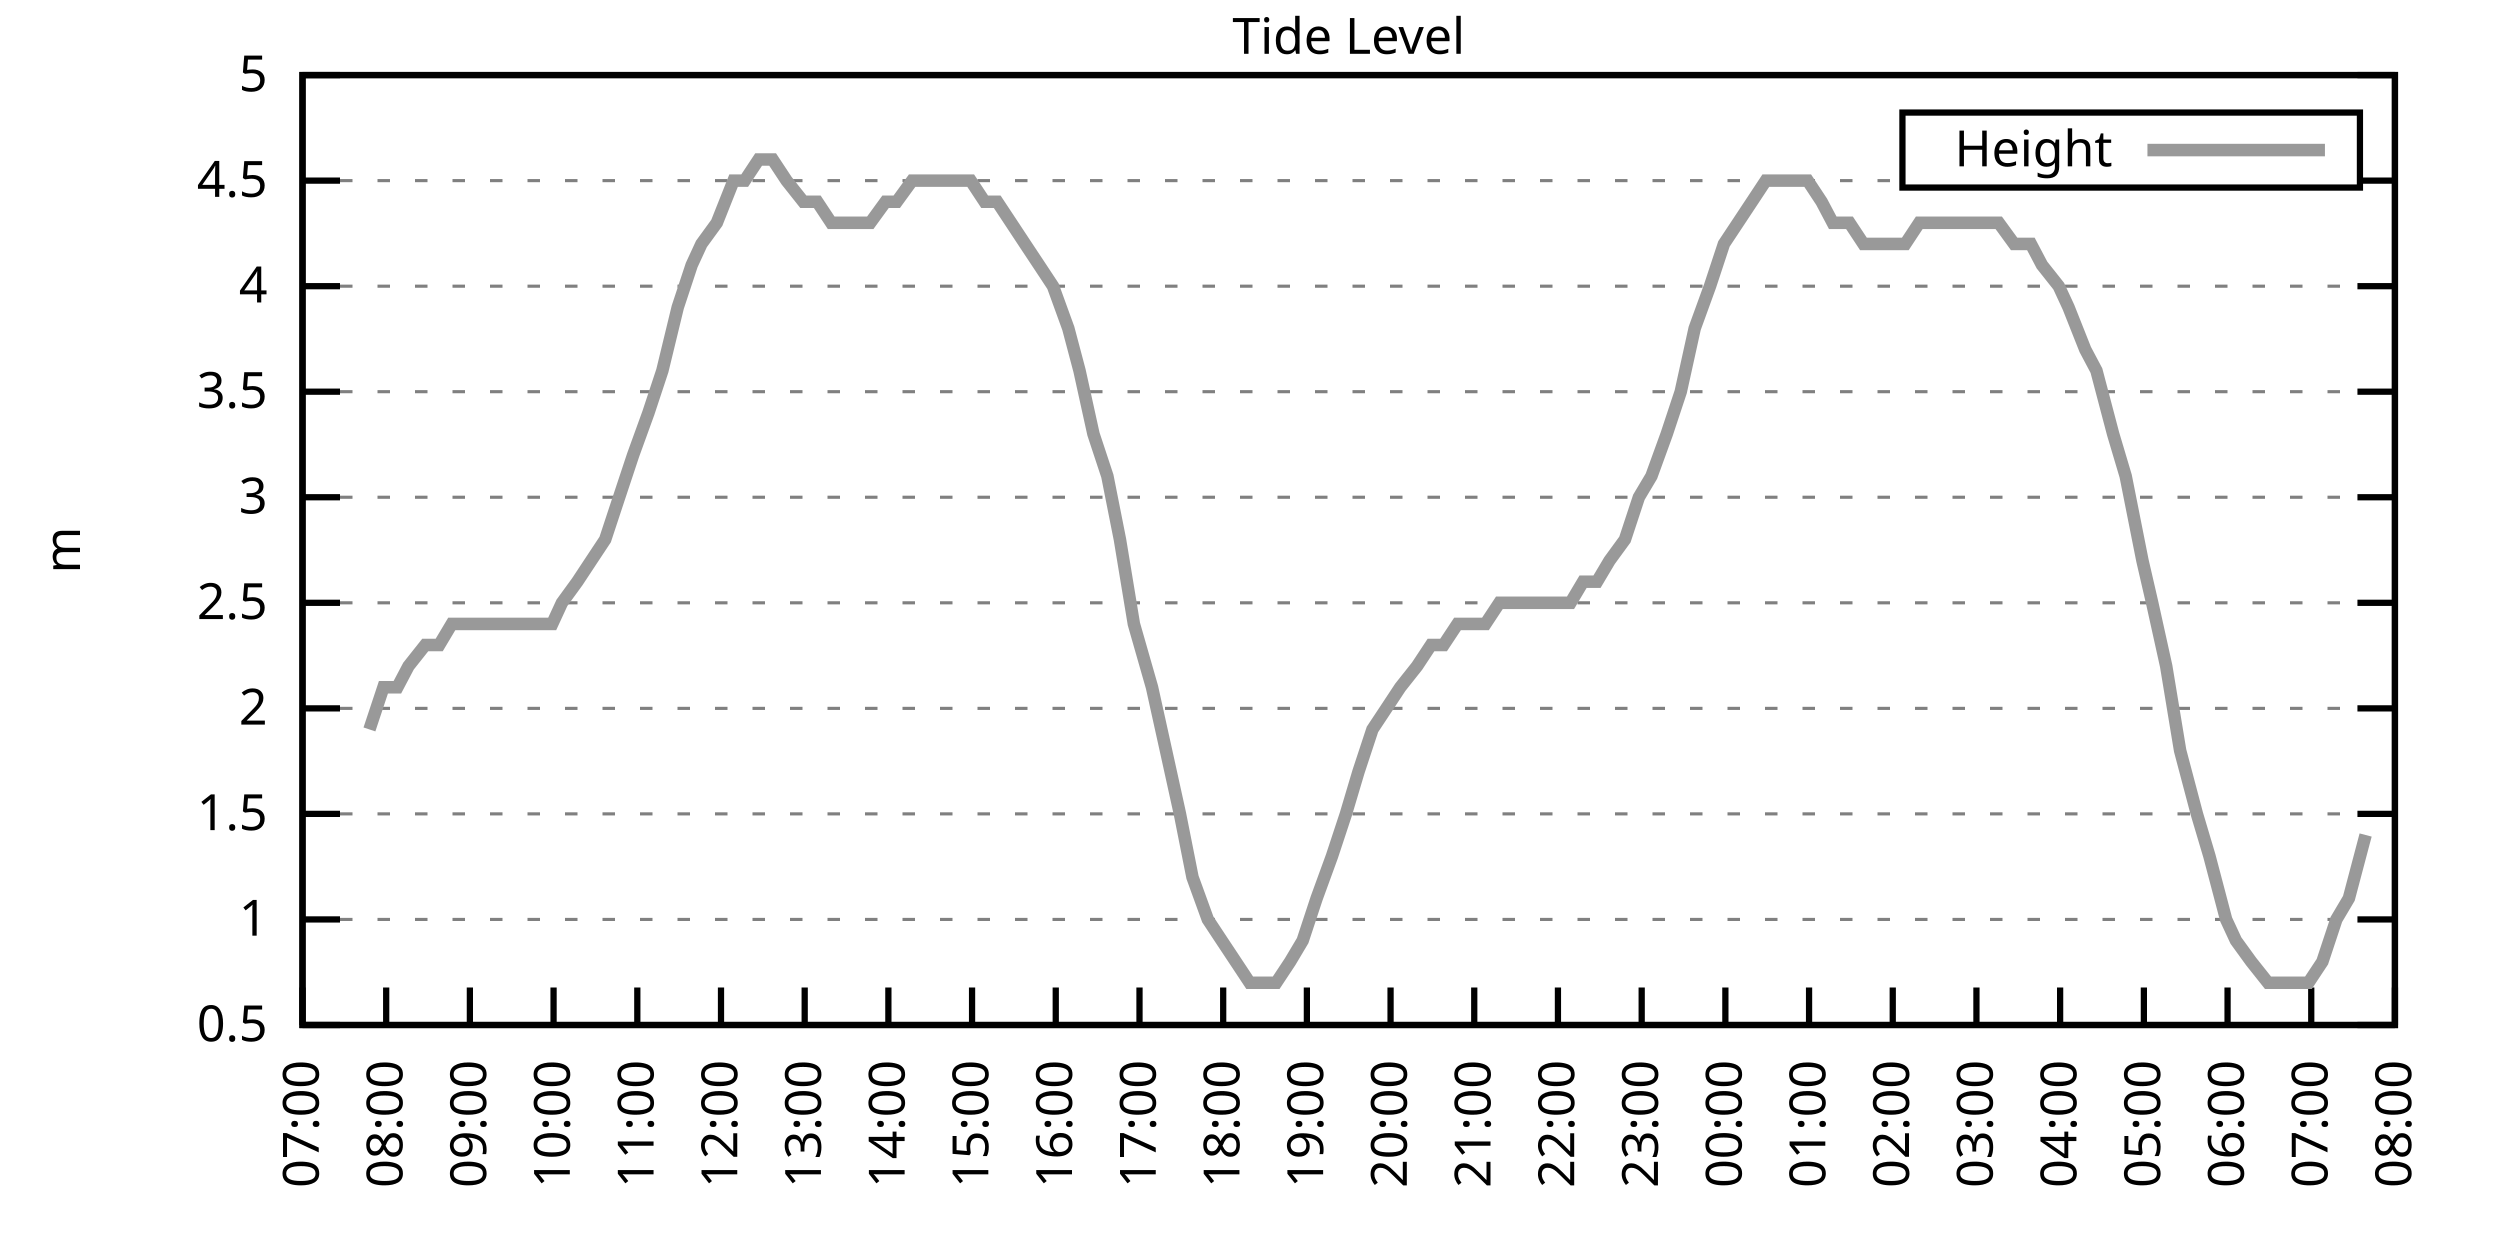
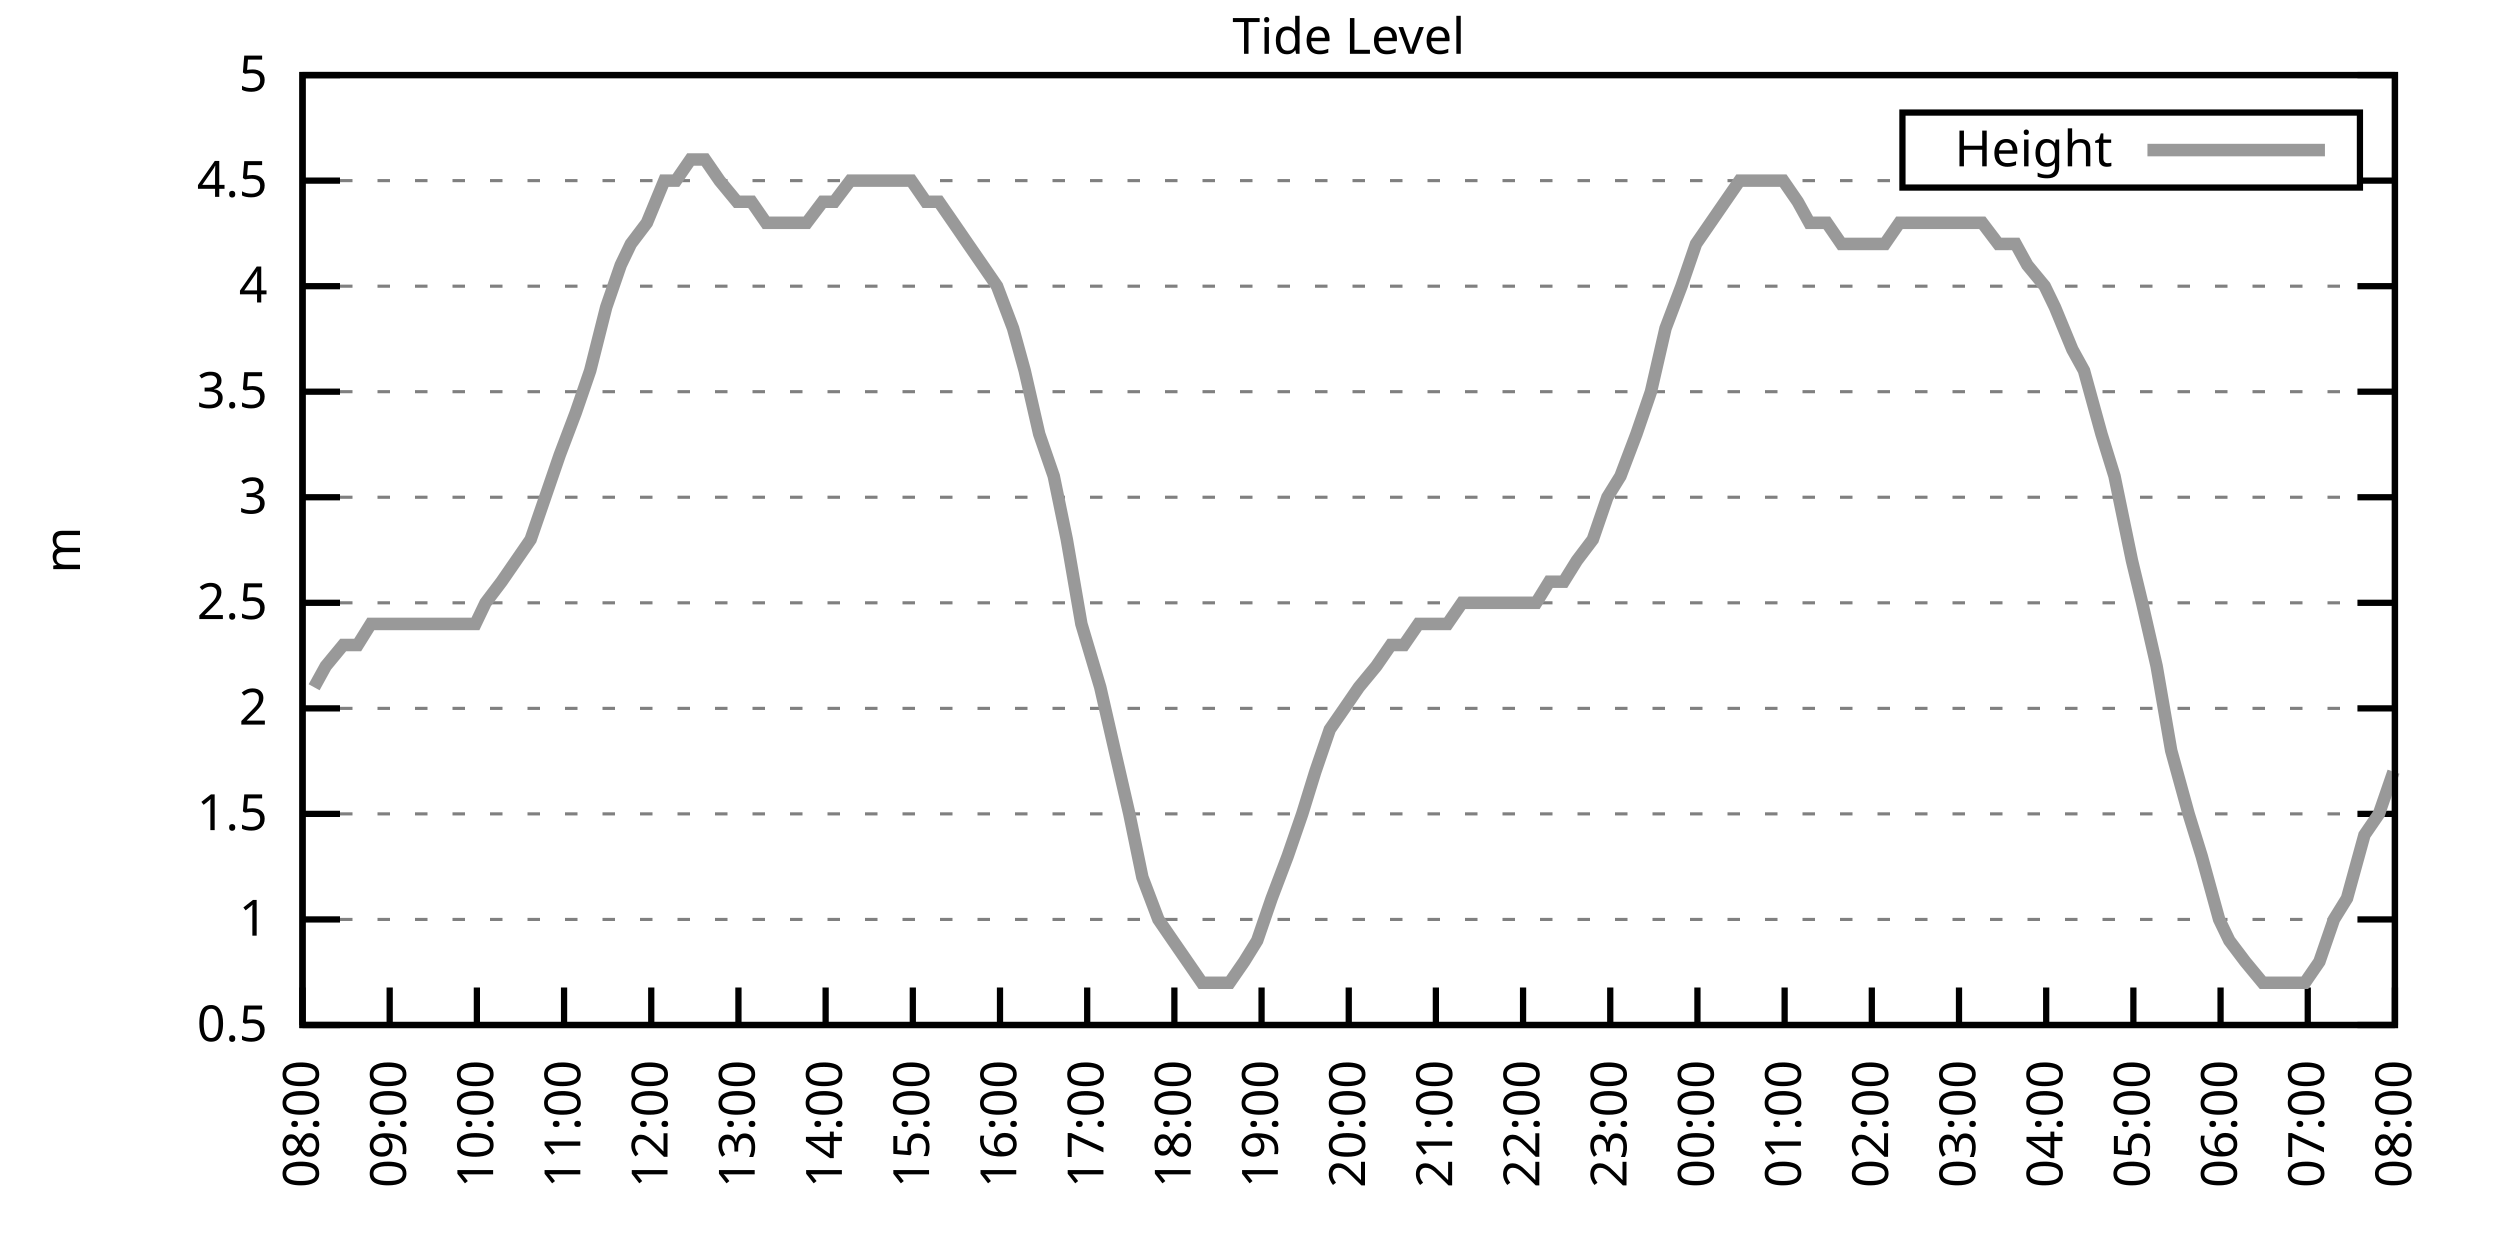
<svg xmlns="http://www.w3.org/2000/svg" xmlns:xlink="http://www.w3.org/1999/xlink" width="400" height="200" viewBox="0 0 400 200">
  <g id="gnuplot_canvas">
    <rect x="0" y="0" width="400" height="200" fill="none" />
    <defs>
      <circle id="gpDot" r="0.5" stroke-width="0.5" stroke="currentColor" />
      <path id="gpPt0" stroke-width="0.333" stroke="currentColor" d="M-1,0 h2 M0,-1 v2" />
      <path id="gpPt1" stroke-width="0.333" stroke="currentColor" d="M-1,-1 L1,1 M1,-1 L-1,1" />
      <path id="gpPt2" stroke-width="0.333" stroke="currentColor" d="M-1,0 L1,0 M0,-1 L0,1 M-1,-1 L1,1 M-1,1 L1,-1" />
      <rect id="gpPt3" stroke-width="0.333" stroke="currentColor" x="-1" y="-1" width="2" height="2" />
      <rect id="gpPt4" stroke-width="0.333" stroke="currentColor" fill="currentColor" x="-1" y="-1" width="2" height="2" />
      <circle id="gpPt5" stroke-width="0.333" stroke="currentColor" cx="0" cy="0" r="1" />
      <use xlink:href="#gpPt5" id="gpPt6" fill="currentColor" stroke="none" />
      <path id="gpPt7" stroke-width="0.333" stroke="currentColor" d="M0,-1.33 L-1.33,0.67 L1.33,0.67 z" />
      <use xlink:href="#gpPt7" id="gpPt8" fill="currentColor" stroke="none" />
      <use xlink:href="#gpPt7" id="gpPt9" stroke="currentColor" transform="rotate(180)" />
      <use xlink:href="#gpPt9" id="gpPt10" fill="currentColor" stroke="none" />
      <use xlink:href="#gpPt3" id="gpPt11" stroke="currentColor" transform="rotate(45)" />
      <use xlink:href="#gpPt11" id="gpPt12" fill="currentColor" stroke="none" />
      <path id="gpPt13" stroke-width="0.333" stroke="currentColor" d="M0,1.330 L1.265,0.411 L0.782,-1.067 L-0.782,-1.076 L-1.265,0.411 z" />
      <use xlink:href="#gpPt13" id="gpPt14" fill="currentColor" stroke="none" />
      <filter id="textbox" filterUnits="objectBoundingBox" x="0" y="0" height="1" width="1">
        <feFlood flood-color="white" flood-opacity="1" result="bgnd" />
        <feComposite in="SourceGraphic" in2="bgnd" operator="atop" />
      </filter>
      <filter id="greybox" filterUnits="objectBoundingBox" x="0" y="0" height="1" width="1">
        <feFlood flood-color="lightgrey" flood-opacity="1" result="grey" />
        <feComposite in="SourceGraphic" in2="grey" operator="atop" />
      </filter>
    </defs>
    <g fill="none" color="white" stroke="currentColor" stroke-width="1.00" stroke-linecap="butt" stroke-linejoin="miter">
</g>
    <g fill="none" color="black" stroke="currentColor" stroke-width="1.00" stroke-linecap="butt" stroke-linejoin="miter">
      <g stroke="none" shape-rendering="crispEdges">
        <polygon fill="rgb(255, 255, 255)" points="48.40,164.00 383.18,164.00 383.18,12.02 48.40,12.02 " />
      </g>
    </g>
    <g fill="none" color="black" stroke="currentColor" stroke-width="1.00" stroke-linecap="butt" stroke-linejoin="miter">
</g>
    <g fill="none" color="black" stroke="black" stroke-width="0.50" stroke-linecap="butt" stroke-linejoin="miter">
</g>
    <g fill="none" color="gray" stroke="currentColor" stroke-width="0.50" stroke-linecap="butt" stroke-linejoin="miter">
      <path stroke="gray" stroke-dasharray="2,4" class="gridline" d="M48.40,164.00 L383.19,164.00  " />
    </g>
    <g fill="none" color="gray" stroke="gray" stroke-width="1.00" stroke-linecap="butt" stroke-linejoin="miter">
</g>
    <g fill="none" color="black" stroke="currentColor" stroke-width="1.00" stroke-linecap="butt" stroke-linejoin="miter">
      <path stroke="black" d="M48.40,164.00 L54.40,164.00 M383.19,164.00 L377.19,164.00  " />
      <g transform="translate(42.80,166.60)" stroke="none" fill="black" font-family="Sans" font-size="8.00" text-anchor="end">
        <text>
          <tspan font-family="Sans"> 0.5</tspan>
        </text>
      </g>
    </g>
    <g fill="none" color="black" stroke="currentColor" stroke-width="1.00" stroke-linecap="butt" stroke-linejoin="miter">
</g>
    <g fill="none" color="black" stroke="black" stroke-width="0.50" stroke-linecap="butt" stroke-linejoin="miter">
</g>
    <g fill="none" color="gray" stroke="currentColor" stroke-width="0.50" stroke-linecap="butt" stroke-linejoin="miter">
      <path stroke="gray" stroke-dasharray="2,4" class="gridline" d="M48.40,147.11 L383.19,147.11  " />
    </g>
    <g fill="none" color="gray" stroke="gray" stroke-width="1.00" stroke-linecap="butt" stroke-linejoin="miter">
</g>
    <g fill="none" color="black" stroke="currentColor" stroke-width="1.00" stroke-linecap="butt" stroke-linejoin="miter">
      <path stroke="black" d="M48.40,147.11 L54.40,147.11 M383.19,147.11 L377.19,147.11  " />
      <g transform="translate(42.80,149.71)" stroke="none" fill="black" font-family="Sans" font-size="8.00" text-anchor="end">
        <text>
          <tspan font-family="Sans"> 1</tspan>
        </text>
      </g>
    </g>
    <g fill="none" color="black" stroke="currentColor" stroke-width="1.00" stroke-linecap="butt" stroke-linejoin="miter">
</g>
    <g fill="none" color="black" stroke="black" stroke-width="0.50" stroke-linecap="butt" stroke-linejoin="miter">
</g>
    <g fill="none" color="gray" stroke="currentColor" stroke-width="0.50" stroke-linecap="butt" stroke-linejoin="miter">
      <path stroke="gray" stroke-dasharray="2,4" class="gridline" d="M48.40,130.22 L383.19,130.22  " />
    </g>
    <g fill="none" color="gray" stroke="gray" stroke-width="1.00" stroke-linecap="butt" stroke-linejoin="miter">
</g>
    <g fill="none" color="black" stroke="currentColor" stroke-width="1.00" stroke-linecap="butt" stroke-linejoin="miter">
      <path stroke="black" d="M48.40,130.22 L54.40,130.22 M383.19,130.22 L377.19,130.22  " />
      <g transform="translate(42.80,132.82)" stroke="none" fill="black" font-family="Sans" font-size="8.00" text-anchor="end">
        <text>
          <tspan font-family="Sans"> 1.5</tspan>
        </text>
      </g>
    </g>
    <g fill="none" color="black" stroke="currentColor" stroke-width="1.00" stroke-linecap="butt" stroke-linejoin="miter">
</g>
    <g fill="none" color="black" stroke="black" stroke-width="0.50" stroke-linecap="butt" stroke-linejoin="miter">
</g>
    <g fill="none" color="gray" stroke="currentColor" stroke-width="0.50" stroke-linecap="butt" stroke-linejoin="miter">
      <path stroke="gray" stroke-dasharray="2,4" class="gridline" d="M48.40,113.34 L383.19,113.34  " />
    </g>
    <g fill="none" color="gray" stroke="gray" stroke-width="1.00" stroke-linecap="butt" stroke-linejoin="miter">
</g>
    <g fill="none" color="black" stroke="currentColor" stroke-width="1.00" stroke-linecap="butt" stroke-linejoin="miter">
      <path stroke="black" d="M48.40,113.34 L54.40,113.34 M383.19,113.34 L377.19,113.34  " />
      <g transform="translate(42.80,115.94)" stroke="none" fill="black" font-family="Sans" font-size="8.00" text-anchor="end">
        <text>
          <tspan font-family="Sans"> 2</tspan>
        </text>
      </g>
    </g>
    <g fill="none" color="black" stroke="currentColor" stroke-width="1.00" stroke-linecap="butt" stroke-linejoin="miter">
</g>
    <g fill="none" color="black" stroke="black" stroke-width="0.50" stroke-linecap="butt" stroke-linejoin="miter">
</g>
    <g fill="none" color="gray" stroke="currentColor" stroke-width="0.50" stroke-linecap="butt" stroke-linejoin="miter">
      <path stroke="gray" stroke-dasharray="2,4" class="gridline" d="M48.40,96.45 L383.19,96.45  " />
    </g>
    <g fill="none" color="gray" stroke="gray" stroke-width="1.00" stroke-linecap="butt" stroke-linejoin="miter">
</g>
    <g fill="none" color="black" stroke="currentColor" stroke-width="1.00" stroke-linecap="butt" stroke-linejoin="miter">
      <path stroke="black" d="M48.40,96.45 L54.40,96.45 M383.19,96.45 L377.19,96.45  " />
      <g transform="translate(42.80,99.05)" stroke="none" fill="black" font-family="Sans" font-size="8.00" text-anchor="end">
        <text>
          <tspan font-family="Sans"> 2.5</tspan>
        </text>
      </g>
    </g>
    <g fill="none" color="black" stroke="currentColor" stroke-width="1.00" stroke-linecap="butt" stroke-linejoin="miter">
</g>
    <g fill="none" color="black" stroke="black" stroke-width="0.50" stroke-linecap="butt" stroke-linejoin="miter">
</g>
    <g fill="none" color="gray" stroke="currentColor" stroke-width="0.50" stroke-linecap="butt" stroke-linejoin="miter">
      <path stroke="gray" stroke-dasharray="2,4" class="gridline" d="M48.40,79.56 L383.19,79.56  " />
    </g>
    <g fill="none" color="gray" stroke="gray" stroke-width="1.00" stroke-linecap="butt" stroke-linejoin="miter">
</g>
    <g fill="none" color="black" stroke="currentColor" stroke-width="1.00" stroke-linecap="butt" stroke-linejoin="miter">
      <path stroke="black" d="M48.40,79.56 L54.40,79.56 M383.19,79.56 L377.19,79.56  " />
      <g transform="translate(42.80,82.16)" stroke="none" fill="black" font-family="Sans" font-size="8.00" text-anchor="end">
        <text>
          <tspan font-family="Sans"> 3</tspan>
        </text>
      </g>
    </g>
    <g fill="none" color="black" stroke="currentColor" stroke-width="1.00" stroke-linecap="butt" stroke-linejoin="miter">
</g>
    <g fill="none" color="black" stroke="black" stroke-width="0.50" stroke-linecap="butt" stroke-linejoin="miter">
</g>
    <g fill="none" color="gray" stroke="currentColor" stroke-width="0.50" stroke-linecap="butt" stroke-linejoin="miter">
      <path stroke="gray" stroke-dasharray="2,4" class="gridline" d="M48.40,62.67 L383.19,62.67  " />
    </g>
    <g fill="none" color="gray" stroke="gray" stroke-width="1.00" stroke-linecap="butt" stroke-linejoin="miter">
</g>
    <g fill="none" color="black" stroke="currentColor" stroke-width="1.00" stroke-linecap="butt" stroke-linejoin="miter">
      <path stroke="black" d="M48.40,62.67 L54.40,62.67 M383.19,62.67 L377.19,62.67  " />
      <g transform="translate(42.80,65.27)" stroke="none" fill="black" font-family="Sans" font-size="8.00" text-anchor="end">
        <text>
          <tspan font-family="Sans"> 3.5</tspan>
        </text>
      </g>
    </g>
    <g fill="none" color="black" stroke="currentColor" stroke-width="1.00" stroke-linecap="butt" stroke-linejoin="miter">
</g>
    <g fill="none" color="black" stroke="black" stroke-width="0.50" stroke-linecap="butt" stroke-linejoin="miter">
</g>
    <g fill="none" color="gray" stroke="currentColor" stroke-width="0.50" stroke-linecap="butt" stroke-linejoin="miter">
      <path stroke="gray" stroke-dasharray="2,4" class="gridline" d="M48.40,45.79 L383.19,45.79  " />
    </g>
    <g fill="none" color="gray" stroke="gray" stroke-width="1.00" stroke-linecap="butt" stroke-linejoin="miter">
</g>
    <g fill="none" color="black" stroke="currentColor" stroke-width="1.00" stroke-linecap="butt" stroke-linejoin="miter">
      <path stroke="black" d="M48.40,45.79 L54.40,45.79 M383.19,45.79 L377.19,45.79  " />
      <g transform="translate(42.80,48.39)" stroke="none" fill="black" font-family="Sans" font-size="8.00" text-anchor="end">
        <text>
          <tspan font-family="Sans"> 4</tspan>
        </text>
      </g>
    </g>
    <g fill="none" color="black" stroke="currentColor" stroke-width="1.00" stroke-linecap="butt" stroke-linejoin="miter">
</g>
    <g fill="none" color="black" stroke="black" stroke-width="0.50" stroke-linecap="butt" stroke-linejoin="miter">
</g>
    <g fill="none" color="gray" stroke="currentColor" stroke-width="0.50" stroke-linecap="butt" stroke-linejoin="miter">
      <path stroke="gray" stroke-dasharray="2,4" class="gridline" d="M48.40,28.90 L304.39,28.90 M377.59,28.90 L383.19,28.90  " />
    </g>
    <g fill="none" color="gray" stroke="gray" stroke-width="1.00" stroke-linecap="butt" stroke-linejoin="miter">
</g>
    <g fill="none" color="black" stroke="currentColor" stroke-width="1.00" stroke-linecap="butt" stroke-linejoin="miter">
      <path stroke="black" d="M48.40,28.90 L54.40,28.90 M383.19,28.90 L377.19,28.90  " />
      <g transform="translate(42.80,31.50)" stroke="none" fill="black" font-family="Sans" font-size="8.00" text-anchor="end">
        <text>
          <tspan font-family="Sans"> 4.5</tspan>
        </text>
      </g>
    </g>
    <g fill="none" color="black" stroke="currentColor" stroke-width="1.00" stroke-linecap="butt" stroke-linejoin="miter">
</g>
    <g fill="none" color="black" stroke="black" stroke-width="0.50" stroke-linecap="butt" stroke-linejoin="miter">
</g>
    <g fill="none" color="gray" stroke="currentColor" stroke-width="0.50" stroke-linecap="butt" stroke-linejoin="miter">
      <path stroke="gray" stroke-dasharray="2,4" class="gridline" d="M48.40,12.01 L383.19,12.01  " />
    </g>
    <g fill="none" color="gray" stroke="gray" stroke-width="1.00" stroke-linecap="butt" stroke-linejoin="miter">
</g>
    <g fill="none" color="black" stroke="currentColor" stroke-width="1.00" stroke-linecap="butt" stroke-linejoin="miter">
      <path stroke="black" d="M48.40,12.01 L54.40,12.01 M383.19,12.01 L377.19,12.01  " />
      <g transform="translate(42.80,14.61)" stroke="none" fill="black" font-family="Sans" font-size="8.00" text-anchor="end">
        <text>
          <tspan font-family="Sans"> 5</tspan>
        </text>
      </g>
    </g>
    <g fill="none" color="black" stroke="currentColor" stroke-width="1.00" stroke-linecap="butt" stroke-linejoin="miter">
      <path stroke="black" d="M48.40,164.00 L48.40,158.00  " />
      <g transform="translate(51.00,169.60) rotate(270.00)" stroke="none" fill="black" font-family="Sans" font-size="8.00" text-anchor="end">
        <text>
-           <tspan font-family="Sans">07:00</tspan>
-         </text>
-       </g>
-     </g>
-     <g fill="none" color="black" stroke="currentColor" stroke-width="1.00" stroke-linecap="butt" stroke-linejoin="miter">
-       <path stroke="black" d="M61.79,164.00 L61.79,158.00  " />
-       <g transform="translate(64.39,169.60) rotate(270.00)" stroke="none" fill="black" font-family="Sans" font-size="8.00" text-anchor="end">
-         <text>
          <tspan font-family="Sans">08:00</tspan>
        </text>
      </g>
    </g>
    <g fill="none" color="black" stroke="currentColor" stroke-width="1.00" stroke-linecap="butt" stroke-linejoin="miter">
-       <path stroke="black" d="M75.18,164.00 L75.18,158.00  " />
-       <g transform="translate(77.78,169.60) rotate(270.00)" stroke="none" fill="black" font-family="Sans" font-size="8.00" text-anchor="end">
+       <path stroke="black" d="M62.35,164.00 L62.35,158.00  " />
+       <g transform="translate(64.95,169.60) rotate(270.00)" stroke="none" fill="black" font-family="Sans" font-size="8.00" text-anchor="end">
        <text>
          <tspan font-family="Sans">09:00</tspan>
        </text>
      </g>
    </g>
    <g fill="none" color="black" stroke="currentColor" stroke-width="1.00" stroke-linecap="butt" stroke-linejoin="miter">
-       <path stroke="black" d="M88.57,164.00 L88.57,158.00  " />
-       <g transform="translate(91.17,169.60) rotate(270.00)" stroke="none" fill="black" font-family="Sans" font-size="8.00" text-anchor="end">
+       <path stroke="black" d="M76.30,164.00 L76.30,158.00  " />
+       <g transform="translate(78.90,169.60) rotate(270.00)" stroke="none" fill="black" font-family="Sans" font-size="8.00" text-anchor="end">
        <text>
          <tspan font-family="Sans">10:00</tspan>
        </text>
      </g>
    </g>
    <g fill="none" color="black" stroke="currentColor" stroke-width="1.00" stroke-linecap="butt" stroke-linejoin="miter">
-       <path stroke="black" d="M101.97,164.00 L101.97,158.00  " />
-       <g transform="translate(104.57,169.60) rotate(270.00)" stroke="none" fill="black" font-family="Sans" font-size="8.00" text-anchor="end">
+       <path stroke="black" d="M90.25,164.00 L90.25,158.00  " />
+       <g transform="translate(92.85,169.60) rotate(270.00)" stroke="none" fill="black" font-family="Sans" font-size="8.00" text-anchor="end">
        <text>
          <tspan font-family="Sans">11:00</tspan>
        </text>
      </g>
    </g>
    <g fill="none" color="black" stroke="currentColor" stroke-width="1.00" stroke-linecap="butt" stroke-linejoin="miter">
-       <path stroke="black" d="M115.36,164.00 L115.36,158.00  " />
-       <g transform="translate(117.96,169.60) rotate(270.00)" stroke="none" fill="black" font-family="Sans" font-size="8.00" text-anchor="end">
+       <path stroke="black" d="M104.20,164.00 L104.20,158.00  " />
+       <g transform="translate(106.80,169.60) rotate(270.00)" stroke="none" fill="black" font-family="Sans" font-size="8.00" text-anchor="end">
        <text>
          <tspan font-family="Sans">12:00</tspan>
        </text>
      </g>
    </g>
    <g fill="none" color="black" stroke="currentColor" stroke-width="1.00" stroke-linecap="butt" stroke-linejoin="miter">
-       <path stroke="black" d="M128.75,164.00 L128.75,158.00  " />
-       <g transform="translate(131.35,169.60) rotate(270.00)" stroke="none" fill="black" font-family="Sans" font-size="8.00" text-anchor="end">
+       <path stroke="black" d="M118.15,164.00 L118.15,158.00  " />
+       <g transform="translate(120.75,169.60) rotate(270.00)" stroke="none" fill="black" font-family="Sans" font-size="8.00" text-anchor="end">
        <text>
          <tspan font-family="Sans">13:00</tspan>
        </text>
      </g>
    </g>
    <g fill="none" color="black" stroke="currentColor" stroke-width="1.00" stroke-linecap="butt" stroke-linejoin="miter">
-       <path stroke="black" d="M142.14,164.00 L142.14,158.00  " />
-       <g transform="translate(144.74,169.60) rotate(270.00)" stroke="none" fill="black" font-family="Sans" font-size="8.00" text-anchor="end">
+       <path stroke="black" d="M132.10,164.00 L132.10,158.00  " />
+       <g transform="translate(134.70,169.60) rotate(270.00)" stroke="none" fill="black" font-family="Sans" font-size="8.00" text-anchor="end">
        <text>
          <tspan font-family="Sans">14:00</tspan>
        </text>
      </g>
    </g>
    <g fill="none" color="black" stroke="currentColor" stroke-width="1.00" stroke-linecap="butt" stroke-linejoin="miter">
-       <path stroke="black" d="M155.53,164.00 L155.53,158.00  " />
-       <g transform="translate(158.13,169.60) rotate(270.00)" stroke="none" fill="black" font-family="Sans" font-size="8.00" text-anchor="end">
+       <path stroke="black" d="M146.05,164.00 L146.05,158.00  " />
+       <g transform="translate(148.65,169.60) rotate(270.00)" stroke="none" fill="black" font-family="Sans" font-size="8.00" text-anchor="end">
        <text>
          <tspan font-family="Sans">15:00</tspan>
        </text>
      </g>
    </g>
    <g fill="none" color="black" stroke="currentColor" stroke-width="1.00" stroke-linecap="butt" stroke-linejoin="miter">
-       <path stroke="black" d="M168.92,164.00 L168.92,158.00  " />
-       <g transform="translate(171.52,169.60) rotate(270.00)" stroke="none" fill="black" font-family="Sans" font-size="8.00" text-anchor="end">
+       <path stroke="black" d="M160.00,164.00 L160.00,158.00  " />
+       <g transform="translate(162.60,169.60) rotate(270.00)" stroke="none" fill="black" font-family="Sans" font-size="8.00" text-anchor="end">
        <text>
          <tspan font-family="Sans">16:00</tspan>
        </text>
      </g>
    </g>
    <g fill="none" color="black" stroke="currentColor" stroke-width="1.00" stroke-linecap="butt" stroke-linejoin="miter">
-       <path stroke="black" d="M182.32,164.00 L182.32,158.00  " />
-       <g transform="translate(184.92,169.60) rotate(270.00)" stroke="none" fill="black" font-family="Sans" font-size="8.00" text-anchor="end">
+       <path stroke="black" d="M173.95,164.00 L173.95,158.00  " />
+       <g transform="translate(176.55,169.60) rotate(270.00)" stroke="none" fill="black" font-family="Sans" font-size="8.00" text-anchor="end">
        <text>
          <tspan font-family="Sans">17:00</tspan>
        </text>
      </g>
    </g>
    <g fill="none" color="black" stroke="currentColor" stroke-width="1.00" stroke-linecap="butt" stroke-linejoin="miter">
-       <path stroke="black" d="M195.71,164.00 L195.71,158.00  " />
-       <g transform="translate(198.31,169.60) rotate(270.00)" stroke="none" fill="black" font-family="Sans" font-size="8.00" text-anchor="end">
+       <path stroke="black" d="M187.90,164.00 L187.90,158.00  " />
+       <g transform="translate(190.50,169.60) rotate(270.00)" stroke="none" fill="black" font-family="Sans" font-size="8.00" text-anchor="end">
        <text>
          <tspan font-family="Sans">18:00</tspan>
        </text>
      </g>
    </g>
    <g fill="none" color="black" stroke="currentColor" stroke-width="1.00" stroke-linecap="butt" stroke-linejoin="miter">
-       <path stroke="black" d="M209.10,164.00 L209.10,158.00  " />
-       <g transform="translate(211.70,169.60) rotate(270.00)" stroke="none" fill="black" font-family="Sans" font-size="8.00" text-anchor="end">
+       <path stroke="black" d="M201.85,164.00 L201.85,158.00  " />
+       <g transform="translate(204.45,169.60) rotate(270.00)" stroke="none" fill="black" font-family="Sans" font-size="8.00" text-anchor="end">
        <text>
          <tspan font-family="Sans">19:00</tspan>
        </text>
      </g>
    </g>
    <g fill="none" color="black" stroke="currentColor" stroke-width="1.00" stroke-linecap="butt" stroke-linejoin="miter">
-       <path stroke="black" d="M222.49,164.00 L222.49,158.00  " />
-       <g transform="translate(225.09,169.60) rotate(270.00)" stroke="none" fill="black" font-family="Sans" font-size="8.00" text-anchor="end">
+       <path stroke="black" d="M215.80,164.00 L215.80,158.00  " />
+       <g transform="translate(218.40,169.60) rotate(270.00)" stroke="none" fill="black" font-family="Sans" font-size="8.00" text-anchor="end">
        <text>
          <tspan font-family="Sans">20:00</tspan>
        </text>
      </g>
    </g>
    <g fill="none" color="black" stroke="currentColor" stroke-width="1.00" stroke-linecap="butt" stroke-linejoin="miter">
-       <path stroke="black" d="M235.88,164.00 L235.88,158.00  " />
-       <g transform="translate(238.48,169.60) rotate(270.00)" stroke="none" fill="black" font-family="Sans" font-size="8.00" text-anchor="end">
+       <path stroke="black" d="M229.74,164.00 L229.74,158.00  " />
+       <g transform="translate(232.34,169.60) rotate(270.00)" stroke="none" fill="black" font-family="Sans" font-size="8.00" text-anchor="end">
        <text>
          <tspan font-family="Sans">21:00</tspan>
        </text>
      </g>
    </g>
    <g fill="none" color="black" stroke="currentColor" stroke-width="1.00" stroke-linecap="butt" stroke-linejoin="miter">
-       <path stroke="black" d="M249.27,164.00 L249.27,158.00  " />
-       <g transform="translate(251.87,169.60) rotate(270.00)" stroke="none" fill="black" font-family="Sans" font-size="8.00" text-anchor="end">
+       <path stroke="black" d="M243.69,164.00 L243.69,158.00  " />
+       <g transform="translate(246.29,169.60) rotate(270.00)" stroke="none" fill="black" font-family="Sans" font-size="8.00" text-anchor="end">
        <text>
          <tspan font-family="Sans">22:00</tspan>
        </text>
      </g>
    </g>
    <g fill="none" color="black" stroke="currentColor" stroke-width="1.00" stroke-linecap="butt" stroke-linejoin="miter">
-       <path stroke="black" d="M262.67,164.00 L262.67,158.00  " />
-       <g transform="translate(265.27,169.60) rotate(270.00)" stroke="none" fill="black" font-family="Sans" font-size="8.00" text-anchor="end">
+       <path stroke="black" d="M257.64,164.00 L257.64,158.00  " />
+       <g transform="translate(260.24,169.60) rotate(270.00)" stroke="none" fill="black" font-family="Sans" font-size="8.00" text-anchor="end">
        <text>
          <tspan font-family="Sans">23:00</tspan>
        </text>
      </g>
    </g>
    <g fill="none" color="black" stroke="currentColor" stroke-width="1.00" stroke-linecap="butt" stroke-linejoin="miter">
-       <path stroke="black" d="M276.06,164.00 L276.06,158.00  " />
-       <g transform="translate(278.66,169.60) rotate(270.00)" stroke="none" fill="black" font-family="Sans" font-size="8.00" text-anchor="end">
+       <path stroke="black" d="M271.59,164.00 L271.59,158.00  " />
+       <g transform="translate(274.19,169.60) rotate(270.00)" stroke="none" fill="black" font-family="Sans" font-size="8.00" text-anchor="end">
        <text>
          <tspan font-family="Sans">00:00</tspan>
        </text>
      </g>
    </g>
    <g fill="none" color="black" stroke="currentColor" stroke-width="1.00" stroke-linecap="butt" stroke-linejoin="miter">
-       <path stroke="black" d="M289.45,164.00 L289.45,158.00  " />
-       <g transform="translate(292.05,169.60) rotate(270.00)" stroke="none" fill="black" font-family="Sans" font-size="8.00" text-anchor="end">
+       <path stroke="black" d="M285.54,164.00 L285.54,158.00  " />
+       <g transform="translate(288.14,169.60) rotate(270.00)" stroke="none" fill="black" font-family="Sans" font-size="8.00" text-anchor="end">
        <text>
          <tspan font-family="Sans">01:00</tspan>
        </text>
      </g>
    </g>
    <g fill="none" color="black" stroke="currentColor" stroke-width="1.00" stroke-linecap="butt" stroke-linejoin="miter">
-       <path stroke="black" d="M302.84,164.00 L302.84,158.00  " />
-       <g transform="translate(305.44,169.60) rotate(270.00)" stroke="none" fill="black" font-family="Sans" font-size="8.00" text-anchor="end">
+       <path stroke="black" d="M299.49,164.00 L299.49,158.00  " />
+       <g transform="translate(302.09,169.60) rotate(270.00)" stroke="none" fill="black" font-family="Sans" font-size="8.00" text-anchor="end">
        <text>
          <tspan font-family="Sans">02:00</tspan>
        </text>
      </g>
    </g>
    <g fill="none" color="black" stroke="currentColor" stroke-width="1.00" stroke-linecap="butt" stroke-linejoin="miter">
-       <path stroke="black" d="M316.23,164.00 L316.23,158.00  " />
-       <g transform="translate(318.83,169.60) rotate(270.00)" stroke="none" fill="black" font-family="Sans" font-size="8.00" text-anchor="end">
+       <path stroke="black" d="M313.44,164.00 L313.44,158.00  " />
+       <g transform="translate(316.04,169.60) rotate(270.00)" stroke="none" fill="black" font-family="Sans" font-size="8.00" text-anchor="end">
        <text>
          <tspan font-family="Sans">03:00</tspan>
        </text>
      </g>
    </g>
    <g fill="none" color="black" stroke="currentColor" stroke-width="1.00" stroke-linecap="butt" stroke-linejoin="miter">
-       <path stroke="black" d="M329.62,164.00 L329.62,158.00  " />
-       <g transform="translate(332.22,169.60) rotate(270.00)" stroke="none" fill="black" font-family="Sans" font-size="8.00" text-anchor="end">
+       <path stroke="black" d="M327.39,164.00 L327.39,158.00  " />
+       <g transform="translate(329.99,169.60) rotate(270.00)" stroke="none" fill="black" font-family="Sans" font-size="8.00" text-anchor="end">
        <text>
          <tspan font-family="Sans">04:00</tspan>
        </text>
      </g>
    </g>
    <g fill="none" color="black" stroke="currentColor" stroke-width="1.00" stroke-linecap="butt" stroke-linejoin="miter">
-       <path stroke="black" d="M343.02,164.00 L343.02,158.00  " />
-       <g transform="translate(345.62,169.60) rotate(270.00)" stroke="none" fill="black" font-family="Sans" font-size="8.00" text-anchor="end">
+       <path stroke="black" d="M341.34,164.00 L341.34,158.00  " />
+       <g transform="translate(343.94,169.60) rotate(270.00)" stroke="none" fill="black" font-family="Sans" font-size="8.00" text-anchor="end">
        <text>
          <tspan font-family="Sans">05:00</tspan>
        </text>
      </g>
    </g>
    <g fill="none" color="black" stroke="currentColor" stroke-width="1.00" stroke-linecap="butt" stroke-linejoin="miter">
-       <path stroke="black" d="M356.41,164.00 L356.41,158.00  " />
-       <g transform="translate(359.01,169.60) rotate(270.00)" stroke="none" fill="black" font-family="Sans" font-size="8.00" text-anchor="end">
+       <path stroke="black" d="M355.29,164.00 L355.29,158.00  " />
+       <g transform="translate(357.89,169.60) rotate(270.00)" stroke="none" fill="black" font-family="Sans" font-size="8.00" text-anchor="end">
        <text>
          <tspan font-family="Sans">06:00</tspan>
        </text>
      </g>
    </g>
    <g fill="none" color="black" stroke="currentColor" stroke-width="1.00" stroke-linecap="butt" stroke-linejoin="miter">
-       <path stroke="black" d="M369.80,164.00 L369.80,158.00  " />
-       <g transform="translate(372.40,169.60) rotate(270.00)" stroke="none" fill="black" font-family="Sans" font-size="8.00" text-anchor="end">
+       <path stroke="black" d="M369.24,164.00 L369.24,158.00  " />
+       <g transform="translate(371.84,169.60) rotate(270.00)" stroke="none" fill="black" font-family="Sans" font-size="8.00" text-anchor="end">
        <text>
          <tspan font-family="Sans">07:00</tspan>
        </text>
      </g>
    </g>
    <g fill="none" color="black" stroke="currentColor" stroke-width="1.00" stroke-linecap="butt" stroke-linejoin="miter">
      <path stroke="black" d="M383.19,164.00 L383.19,158.00  " />
      <g transform="translate(385.79,169.60) rotate(270.00)" stroke="none" fill="black" font-family="Sans" font-size="8.00" text-anchor="end">
        <text>
          <tspan font-family="Sans">08:00</tspan>
        </text>
      </g>
    </g>
    <g fill="none" color="black" stroke="currentColor" stroke-width="1.00" stroke-linecap="butt" stroke-linejoin="miter">
</g>
    <g fill="none" color="black" stroke="currentColor" stroke-width="1.00" stroke-linecap="butt" stroke-linejoin="miter">
      <path stroke="black" d="M48.40,12.01 L48.40,164.00 L383.19,164.00 L383.19,12.01 L48.40,12.01 Z  " />
    </g>
    <g fill="none" color="black" stroke="currentColor" stroke-width="1.00" stroke-linecap="butt" stroke-linejoin="miter">
</g>
    <g fill="none" color="black" stroke="currentColor" stroke-width="1.00" stroke-linecap="butt" stroke-linejoin="miter">
      <path stroke="black" d="M304.39,30.01 L304.39,18.01 L377.59,18.01 L377.59,30.01 L304.39,30.01 Z  " />
    </g>
    <g id="Tide_level_plot_1">
      <g fill="none" color="white" stroke="black" stroke-width="2.00" stroke-linecap="butt" stroke-linejoin="miter">
</g>
      <g fill="none" color="black" stroke="currentColor" stroke-width="2.00" stroke-linecap="butt" stroke-linejoin="miter">
        <g transform="translate(337.99,26.61)" stroke="none" fill="black" font-family="Sans" font-size="8.00" text-anchor="end">
          <text>
            <tspan font-family="Sans">Height</tspan>
          </text>
        </g>
      </g>
      <g fill="none" color="black" stroke="currentColor" stroke-width="2.00" stroke-linecap="butt" stroke-linejoin="miter">
-         <path stroke="rgb(153, 153, 153)" d="M343.59,24.01 L371.99,24.01 M59.11,116.71 L61.35,109.96 L63.58,109.96 L65.36,106.58 L68.04,103.20 L70.27,103.20   L72.28,99.83 L74.51,99.83 L77.19,99.83 L79.42,99.83 L81.66,99.83 L83.66,99.83 L85.90,99.83 L88.35,99.83   L89.91,96.45 L92.37,93.07 L94.60,89.69 L96.83,86.32 L99.06,79.56 L101.30,72.81 L103.75,66.05 L105.98,59.30   L108.44,49.16 L110.67,42.41 L112.23,39.03 L114.69,35.65 L117.37,28.90 L119.15,28.90 L121.38,25.52 L123.62,25.52   L125.85,28.90 L128.53,32.28 L130.76,32.28 L132.99,35.65 L134.78,35.65 L137.23,35.65 L139.24,35.65 L141.69,32.28   L143.48,32.28 L145.94,28.90 L148.17,28.90 L150.40,28.90 L152.63,28.90 L155.31,28.90 L157.54,32.28 L159.55,32.28   L161.78,35.65 L164.01,39.03 L166.25,42.41 L168.48,45.79 L170.93,52.54 L172.72,59.30 L174.95,69.43 L177.18,76.18   L179.19,86.32 L181.42,99.83 L184.32,109.96 L186.56,120.09 L188.79,130.22 L190.80,140.36 L193.25,147.11 L195.48,150.49   L197.72,153.87 L199.95,157.24 L202.18,157.24 L204.19,157.24 L206.42,153.87 L208.43,150.49 L210.66,143.73 L213.12,136.98   L215.35,130.22 L217.36,123.47 L219.59,116.71 L221.82,113.34 L224.05,109.96 L226.73,106.58 L228.96,103.20 L230.97,103.20   L233.20,99.83 L235.44,99.83 L237.67,99.83 L239.90,96.45 L242.36,96.45 L244.59,96.45 L246.82,96.45 L249.05,96.45   L251.28,96.45 L253.29,93.07 L255.52,93.07 L257.53,89.69 L259.99,86.32 L262.22,79.56 L264.23,76.18 L266.68,69.43   L268.92,62.67 L271.15,52.54 L273.60,45.79 L275.83,39.03 L278.07,35.65 L280.30,32.28 L282.53,28.90 L284.32,28.90   L286.55,28.90 L289.23,28.90 L291.46,32.28 L293.24,35.65 L295.92,35.65 L298.15,39.03 L299.72,39.03 L302.17,39.03   L304.85,39.03 L307.08,35.65 L311.10,35.65 L313.78,35.65 L315.56,35.65 L317.57,35.65 L319.80,35.65 L322.26,39.03   L324.94,39.03 L326.72,42.41 L329.40,45.79 L330.96,49.16 L333.64,55.92 L335.43,59.30 L338.10,69.43 L340.11,76.18   L342.79,89.69 L344.35,96.45 L346.59,106.58 L348.82,120.09 L351.50,130.22 L353.51,136.98 L356.18,147.11 L357.75,150.49   L360.20,153.87 L362.88,157.24 L365.11,157.24 L367.34,157.24 L369.35,157.24 L371.58,153.87 L373.82,147.11 L375.82,143.73   L378.50,133.60  " />
+         <path stroke="rgb(153, 153, 153)" d="M343.59,24.01 L371.99,24.01 M50.26,109.96 L52.12,106.58 L54.91,103.20 L57.23,103.20 L59.33,99.83 L61.65,99.83   L64.44,99.83 L66.77,99.83 L69.09,99.83 L71.18,99.83 L73.51,99.83 L76.07,99.83 L77.69,96.45 L80.25,93.07   L82.58,89.69 L84.90,86.32 L87.23,79.56 L89.55,72.81 L92.11,66.05 L94.43,59.30 L96.99,49.16 L99.32,42.41   L100.94,39.03 L103.50,35.65 L106.29,28.90 L108.15,28.90 L110.48,25.52 L112.80,25.52 L115.13,28.90 L117.92,32.28   L120.24,32.28 L122.57,35.65 L124.43,35.65 L126.98,35.65 L129.08,35.65 L131.63,32.28 L133.49,32.28 L136.05,28.90   L138.37,28.90 L140.70,28.90 L143.02,28.90 L145.81,28.90 L148.14,32.28 L150.23,32.28 L152.56,35.65 L154.88,39.03   L157.21,42.41 L159.53,45.79 L162.09,52.54 L163.95,59.30 L166.27,69.43 L168.60,76.18 L170.69,86.32 L173.02,99.83   L176.04,109.96 L178.36,120.09 L180.69,130.22 L182.78,140.36 L185.34,147.11 L187.66,150.49 L189.99,153.87 L192.31,157.24   L194.64,157.24 L196.73,157.24 L199.06,153.87 L201.15,150.49 L203.47,143.73 L206.03,136.98 L208.36,130.22 L210.45,123.47   L212.77,116.71 L215.10,113.34 L217.42,109.96 L220.21,106.58 L222.54,103.20 L224.63,103.20 L226.95,99.83 L229.28,99.83   L231.60,99.83 L233.93,96.45 L236.49,96.45 L238.81,96.45 L241.14,96.45 L243.46,96.45 L245.79,96.45 L247.88,93.07   L250.20,93.07 L252.30,89.69 L254.85,86.32 L257.18,79.56 L259.27,76.18 L261.83,69.43 L264.15,62.67 L266.48,52.54   L269.04,45.79 L271.36,39.03 L273.69,35.65 L276.01,32.28 L278.34,28.90 L280.20,28.90 L282.52,28.90 L285.31,28.90   L287.64,32.28 L289.50,35.65 L292.29,35.65 L294.61,39.03 L296.24,39.03 L298.80,39.03 L301.58,39.03 L303.91,35.65   L308.09,35.65 L310.88,35.65 L312.74,35.65 L314.84,35.65 L317.16,35.65 L319.72,39.03 L322.51,39.03 L324.37,42.41   L327.16,45.79 L328.79,49.16 L331.58,55.92 L333.44,59.30 L336.23,69.43 L338.32,76.18 L341.11,89.69 L342.74,96.45   L345.06,106.58 L347.39,120.09 L350.18,130.22 L352.27,136.98 L355.06,147.11 L356.69,150.49 L359.24,153.87 L362.03,157.24   L364.36,157.24 L366.68,157.24 L368.78,157.24 L371.10,153.87 L373.43,147.11 L375.52,143.73 L378.31,133.60 L380.63,130.22   L382.96,123.47  " />
      </g>
    </g>
    <g fill="none" color="black" stroke="currentColor" stroke-width="2.00" stroke-linecap="butt" stroke-linejoin="miter">
</g>
    <g fill="none" color="black" stroke="black" stroke-width="1.00" stroke-linecap="butt" stroke-linejoin="miter">
</g>
    <g fill="none" color="black" stroke="currentColor" stroke-width="1.00" stroke-linecap="butt" stroke-linejoin="miter">
      <path stroke="black" d="M48.40,12.01 L48.40,164.00 L383.19,164.00 L383.19,12.01 L48.40,12.01 Z  " />
      <g transform="translate(12.80,88.01) rotate(270.00)" stroke="none" fill="black" font-family="Sans" font-size="8.00" text-anchor="middle">
        <text>
          <tspan font-family="Sans">m</tspan>
        </text>
      </g>
    </g>
    <g fill="none" color="black" stroke="currentColor" stroke-width="1.00" stroke-linecap="butt" stroke-linejoin="miter">
</g>
    <g fill="none" color="black" stroke="currentColor" stroke-width="1.00" stroke-linecap="butt" stroke-linejoin="miter">
      <g transform="translate(215.79,8.61)" stroke="none" fill="black" font-family="Sans" font-size="8.00" text-anchor="middle">
        <text>
          <tspan font-family="Sans">Tide Level</tspan>
        </text>
      </g>
    </g>
    <g fill="none" color="black" stroke="currentColor" stroke-width="1.00" stroke-linecap="butt" stroke-linejoin="miter">
</g>
  </g>
</svg>
